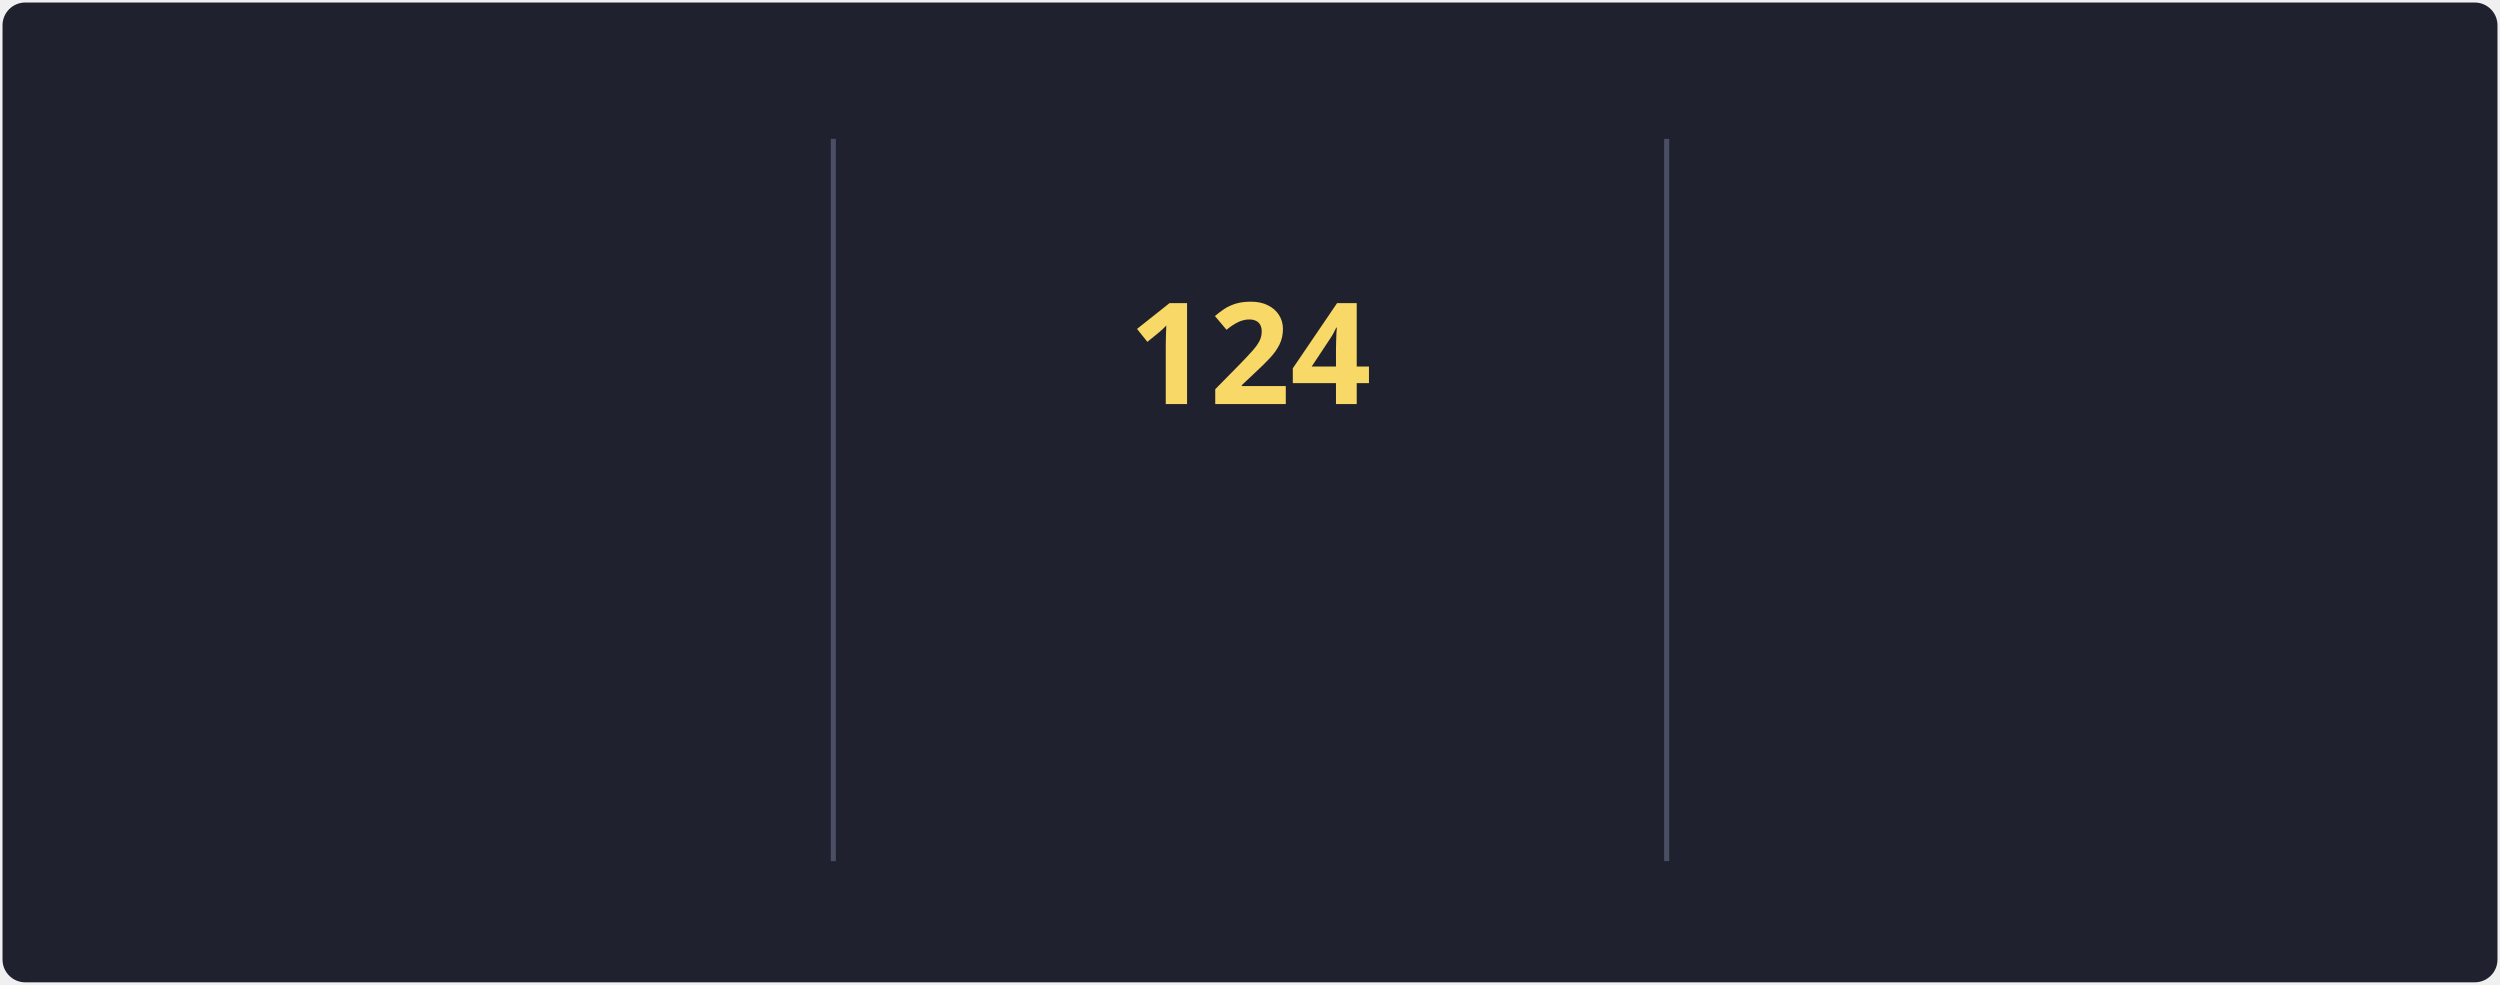
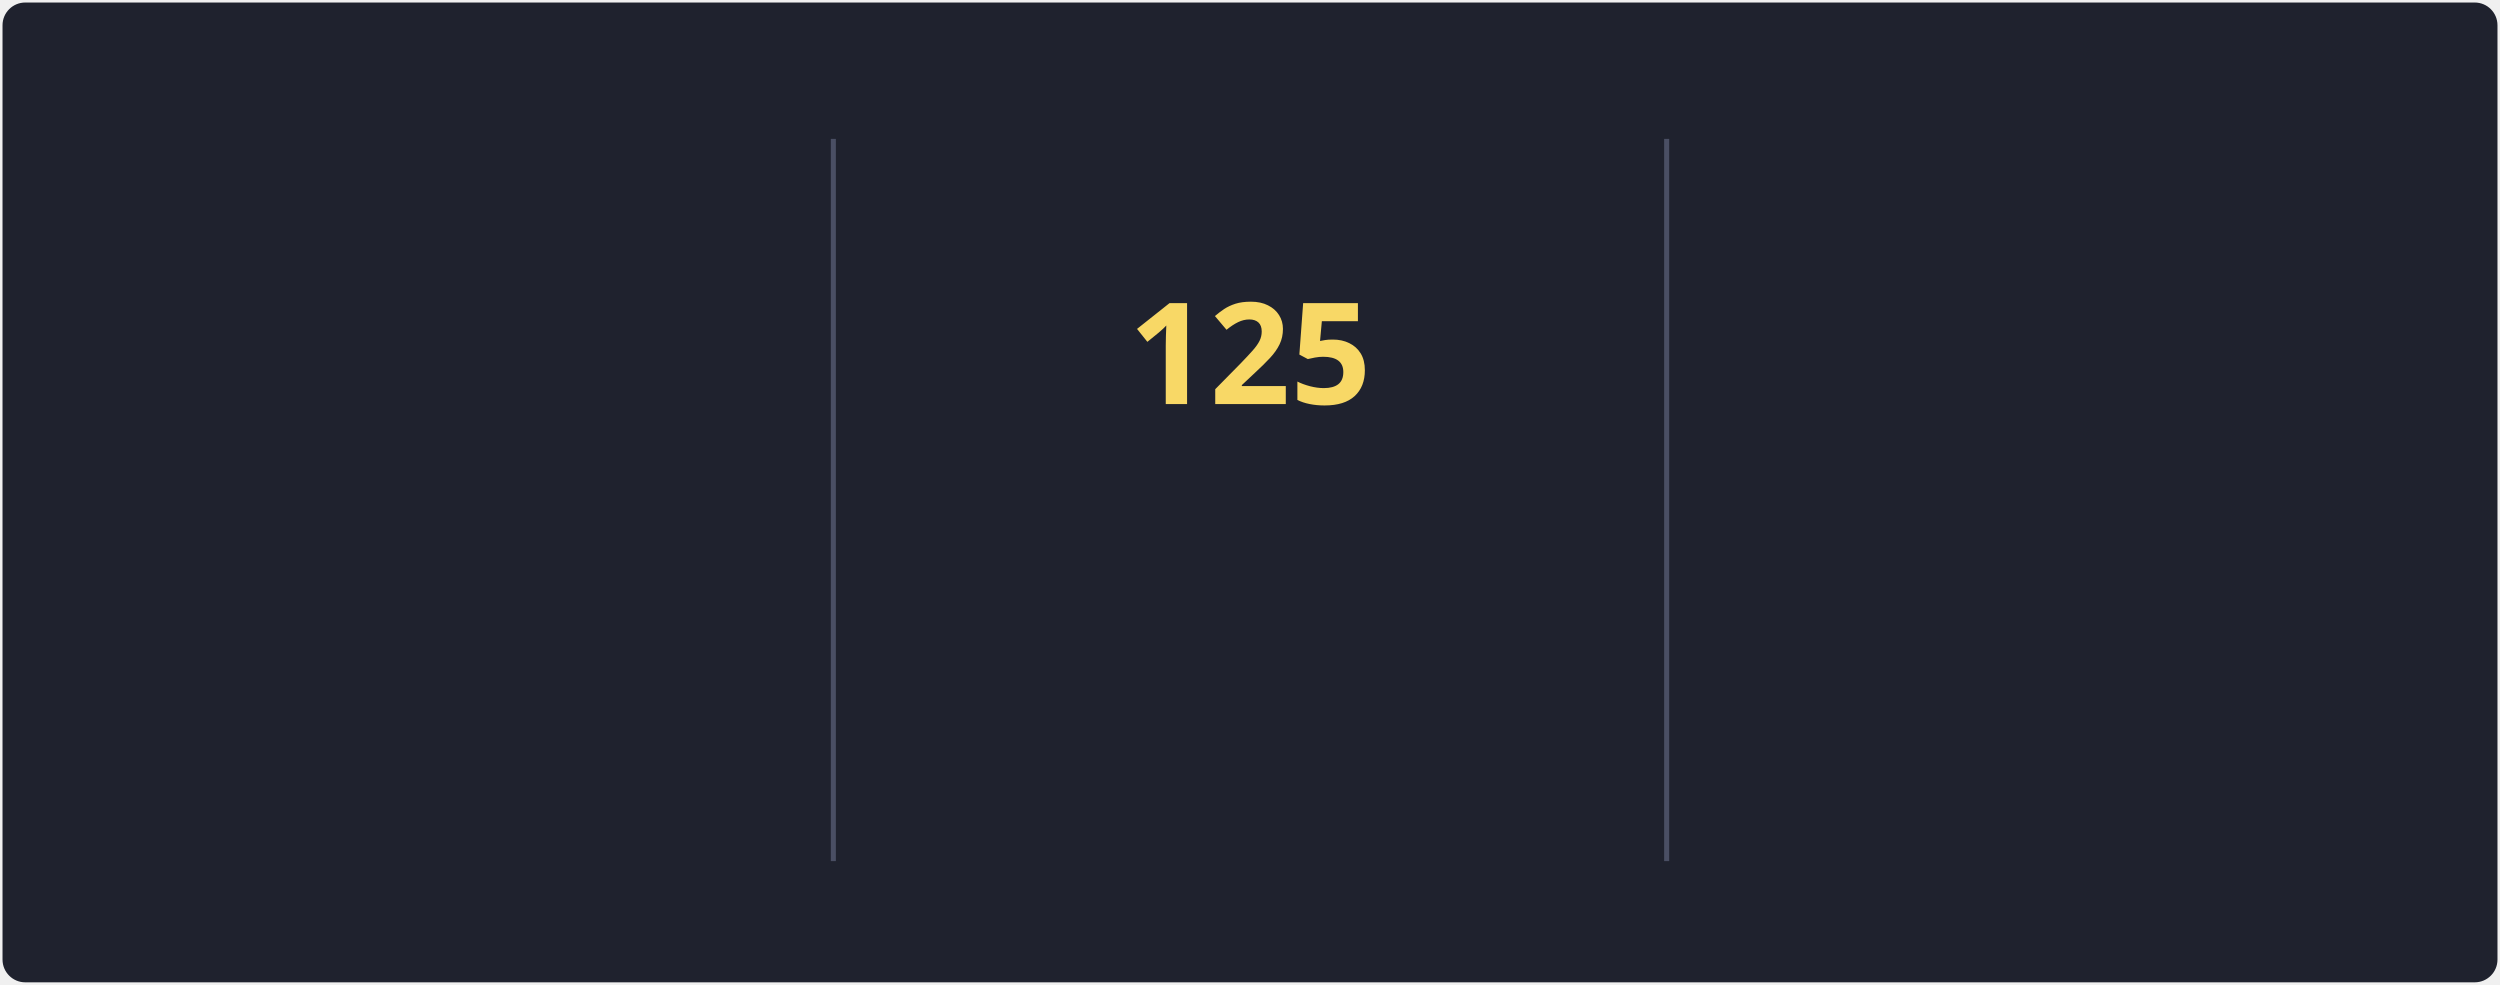
<svg xmlns="http://www.w3.org/2000/svg" style="isolation: isolate" viewBox="0 0 495 195" width="495px" height="195px" direction="ltr">
  <style>
            @keyframes currstreak {
                0% { font-size: 3px; opacity: 0.2; }
                80% { font-size: 34px; opacity: 1; }
                100% { font-size: 28px; opacity: 1; }
            }
            @keyframes fadein {
                0% { opacity: 0; }
                100% { opacity: 1; }
            }
        </style>
  <defs>
    <clipPath id="outer_rectangle">
      <rect width="495" height="195" rx="4.5" />
    </clipPath>
    <mask id="mask_out_ring_behind_fire">
      <rect width="495" height="195" fill="white" />
      <ellipse id="mask-ellipse" cx="247.5" cy="32" rx="13" ry="18" fill="black" />
    </mask>
  </defs>
  <g clip-path="url(#outer_rectangle)">
    <g style="isolation: isolate">
      <rect stroke="#000000" stroke-opacity="0" fill="#1F222E" rx="4.5" x="0.5" y="0.5" width="494" height="194" />
    </g>
    <g style="isolation: isolate">
      <line x1="165" y1="28" x2="165" y2="170" vector-effect="non-scaling-stroke" stroke-width="1" stroke="#4A4F64" stroke-linejoin="miter" stroke-linecap="square" stroke-miterlimit="3" />
      <line x1="330" y1="28" x2="330" y2="170" vector-effect="non-scaling-stroke" stroke-width="1" stroke="#4A4F64" stroke-linejoin="miter" stroke-linecap="square" stroke-miterlimit="3" />
    </g>
    <g style="isolation: isolate">
      <g transform="translate(82.5, 48)">
        <text x="0" y="32" stroke-width="0" text-anchor="middle" fill="#F8D866" stroke="none" font-family="&quot;Segoe UI&quot;, Ubuntu, sans-serif" font-weight="700" font-size="28px" font-style="normal" style="opacity: 0; animation: fadein 0.5s linear forwards 0.6s">
-                         95.5K
+                         96.2K
                    </text>
      </g>
      <g transform="translate(82.5, 84)">
        <text x="0" y="32" stroke-width="0" text-anchor="middle" fill="#F85D7F" stroke="none" font-family="&quot;Segoe UI&quot;, Ubuntu, sans-serif" font-weight="400" font-size="14px" font-style="normal" style="opacity: 0; animation: fadein 0.5s linear forwards 0.7s">
                        Total Contributions
                    </text>
      </g>
      <g transform="translate(82.5, 114)">
        <text x="0" y="32" stroke-width="0" text-anchor="middle" fill="#9CA2B8" stroke="none" font-family="&quot;Segoe UI&quot;, Ubuntu, sans-serif" font-weight="400" font-size="12px" font-style="normal" style="opacity: 0; animation: fadein 0.5s linear forwards 0.8s">
                        Oct 10, 2012 - Present
                    </text>
      </g>
    </g>
    <g style="isolation: isolate">
      <g transform="translate(247.5, 108)">
        <text x="0" y="32" stroke-width="0" text-anchor="middle" fill="#F85D7F" stroke="none" font-family="&quot;Segoe UI&quot;, Ubuntu, sans-serif" font-weight="700" font-size="14px" font-style="normal" style="opacity: 0; animation: fadein 0.5s linear forwards 0.9s">
                        Current Streak
                    </text>
      </g>
      <g transform="translate(247.5, 145)">
        <text x="0" y="21" stroke-width="0" text-anchor="middle" fill="#9CA2B8" stroke="none" font-family="&quot;Segoe UI&quot;, Ubuntu, sans-serif" font-weight="400" font-size="12px" font-style="normal" style="opacity: 0; animation: fadein 0.5s linear forwards 0.9s">
-                         May 27 - Sep 27
+                         May 27 - Sep 28
                    </text>
      </g>
      <g mask="url(#mask_out_ring_behind_fire)">
        <circle cx="247.5" cy="71" r="40" fill="none" stroke="#FC9867" stroke-width="5" style="opacity: 0; animation: fadein 0.5s linear forwards 0.4s" />
      </g>
      <g transform="translate(247.5, 19.5)" stroke-opacity="0" style="opacity: 0; animation: fadein 0.5s linear forwards 0.6s">
        <path d="M -12 -0.5 L 15 -0.5 L 15 23.5 L -12 23.5 L -12 -0.5 Z" fill="none" />
        <path d="M 1.5 0.67 C 1.5 0.67 2.24 3.32 2.24 5.47 C 2.24 7.53 0.89 9.2 -1.17 9.2 C -3.23 9.2 -4.79 7.53 -4.79 5.47 L -4.76 5.11 C -6.78 7.51 -8 10.62 -8 13.99 C -8 18.41 -4.42 22 0 22 C 4.42 22 8 18.41 8 13.99 C 8 8.6 5.41 3.79 1.5 0.67 Z M -0.29 19 C -2.07 19 -3.51 17.6 -3.51 15.86 C -3.51 14.24 -2.46 13.1 -0.7 12.74 C 1.07 12.38 2.9 11.53 3.92 10.16 C 4.31 11.45 4.51 12.81 4.51 14.2 C 4.51 16.85 2.36 19 -0.29 19 Z" fill="#FC9867" stroke-opacity="0" />
      </g>
      <g transform="translate(247.5, 48)">
        <text x="0" y="32" stroke-width="0" text-anchor="middle" fill="#F8D866" stroke="none" font-family="&quot;Segoe UI&quot;, Ubuntu, sans-serif" font-weight="700" font-size="28px" font-style="normal" style="animation: currstreak 0.6s linear forwards">
-                         124
+                         125
                    </text>
      </g>
    </g>
    <g style="isolation: isolate">
      <g transform="translate(412.5, 48)">
        <text x="0" y="32" stroke-width="0" text-anchor="middle" fill="#F8D866" stroke="none" font-family="&quot;Segoe UI&quot;, Ubuntu, sans-serif" font-weight="700" font-size="28px" font-style="normal" style="opacity: 0; animation: fadein 0.5s linear forwards 1.2s">
-                         124
+                         125
                    </text>
      </g>
      <g transform="translate(412.5, 84)">
        <text x="0" y="32" stroke-width="0" text-anchor="middle" fill="#F85D7F" stroke="none" font-family="&quot;Segoe UI&quot;, Ubuntu, sans-serif" font-weight="400" font-size="14px" font-style="normal" style="opacity: 0; animation: fadein 0.5s linear forwards 1.3s">
                        Longest Streak
                    </text>
      </g>
      <g transform="translate(412.5, 114)">
        <text x="0" y="32" stroke-width="0" text-anchor="middle" fill="#9CA2B8" stroke="none" font-family="&quot;Segoe UI&quot;, Ubuntu, sans-serif" font-weight="400" font-size="12px" font-style="normal" style="opacity: 0; animation: fadein 0.5s linear forwards 1.4s">
-                         May 27 - Sep 27
+                         May 27 - Sep 28
                    </text>
      </g>
    </g>
  </g>
</svg>
